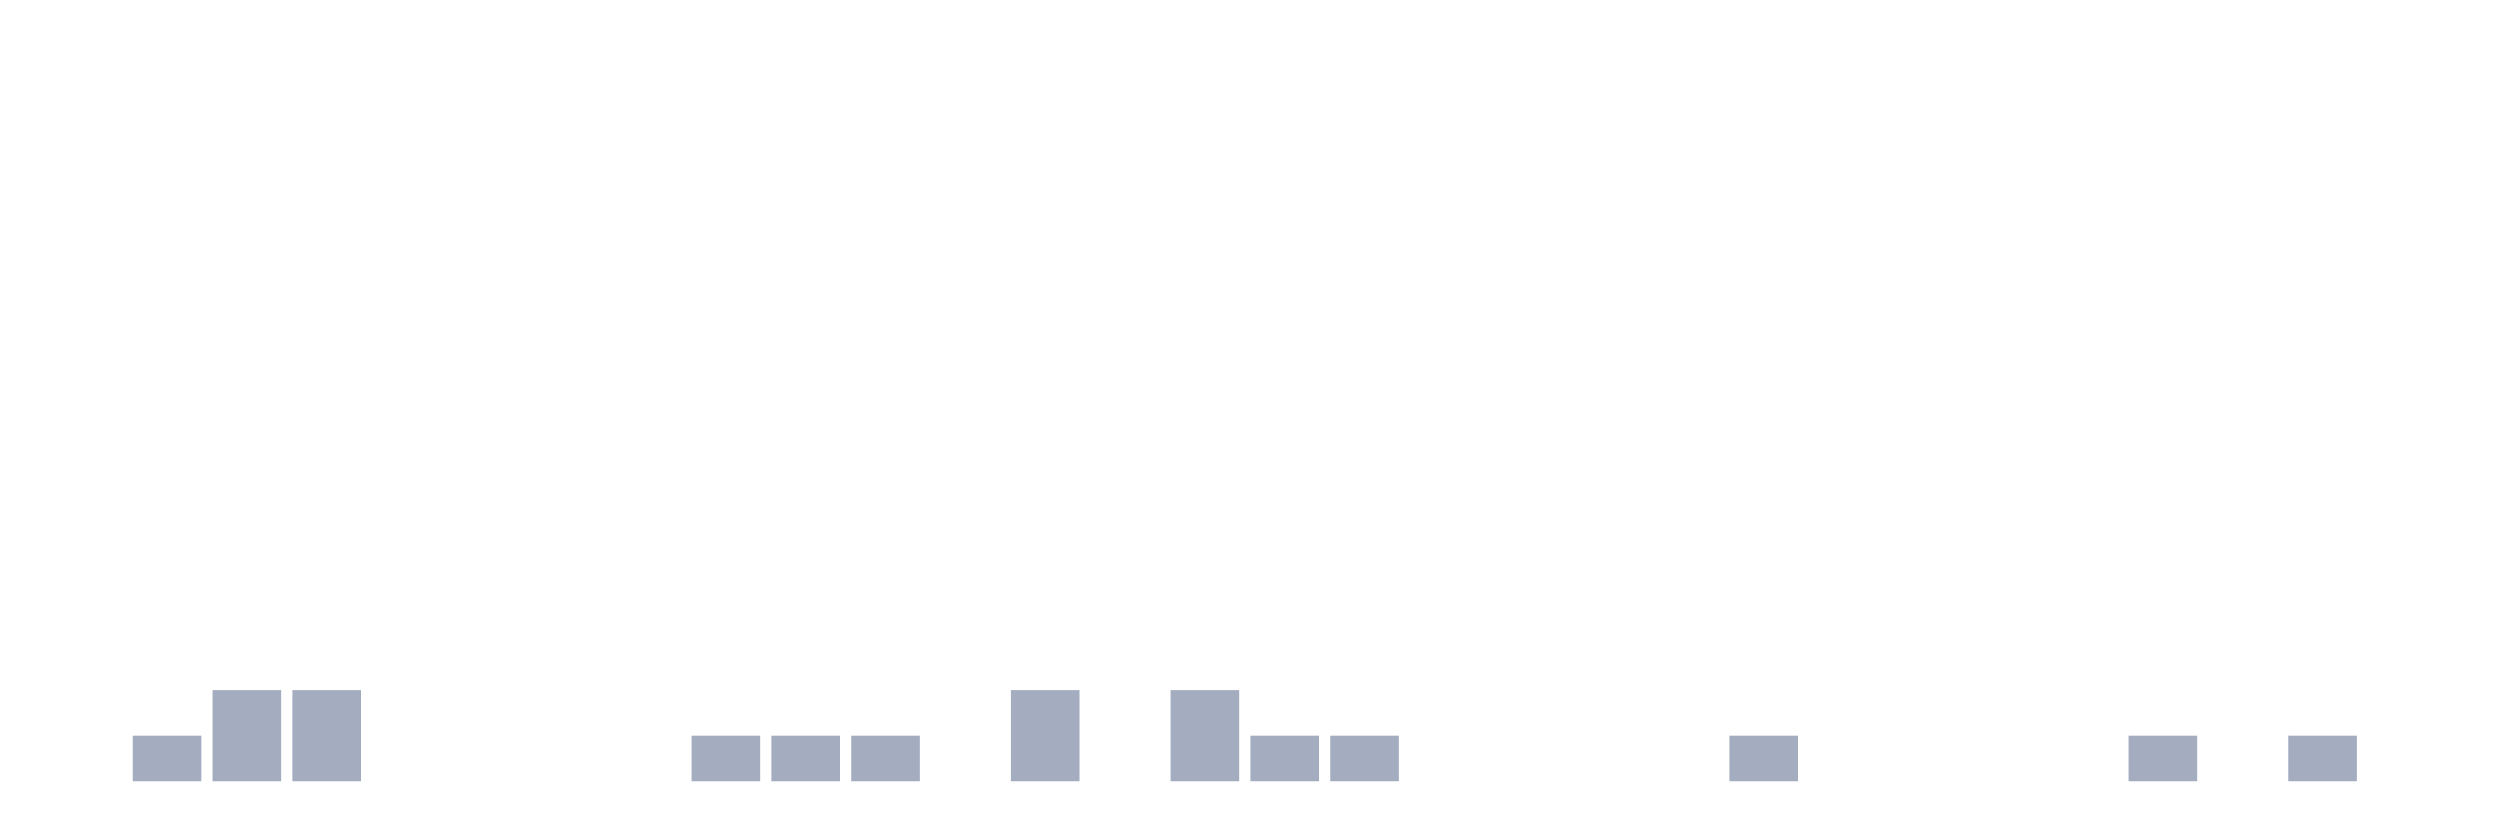
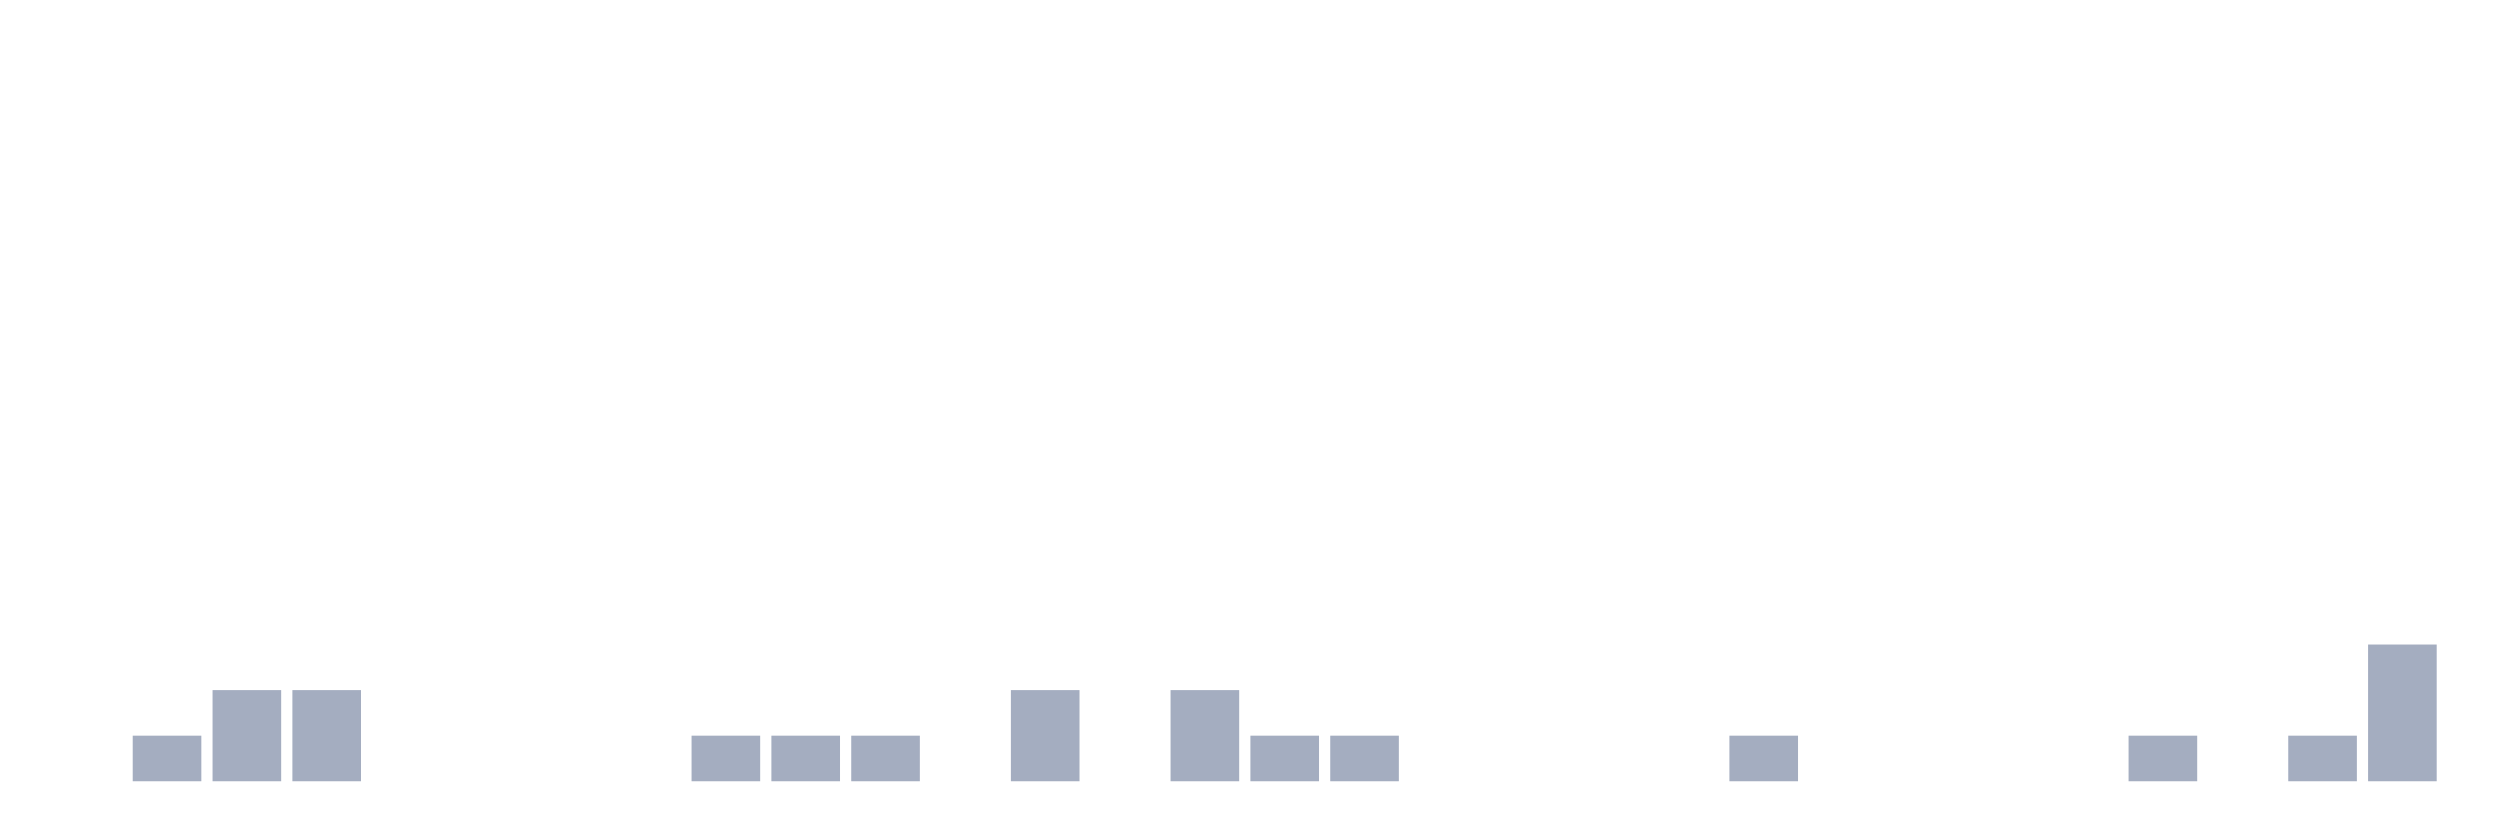
<svg xmlns="http://www.w3.org/2000/svg" viewBox="0 0 480 160">
  <g transform="translate(10,10)">
    <rect class="bar" x="0.153" width="13.175" y="140" height="0" fill="rgb(164,173,192)" />
    <rect class="bar" x="15.482" width="13.175" y="131.25" height="8.75" fill="rgb(164,173,192)" />
    <rect class="bar" x="30.81" width="13.175" y="122.5" height="17.5" fill="rgb(164,173,192)" />
    <rect class="bar" x="46.138" width="13.175" y="122.5" height="17.5" fill="rgb(164,173,192)" />
    <rect class="bar" x="61.466" width="13.175" y="140" height="0" fill="rgb(164,173,192)" />
    <rect class="bar" x="76.794" width="13.175" y="140" height="0" fill="rgb(164,173,192)" />
    <rect class="bar" x="92.123" width="13.175" y="140" height="0" fill="rgb(164,173,192)" />
    <rect class="bar" x="107.451" width="13.175" y="140" height="0" fill="rgb(164,173,192)" />
    <rect class="bar" x="122.779" width="13.175" y="131.25" height="8.75" fill="rgb(164,173,192)" />
    <rect class="bar" x="138.107" width="13.175" y="131.25" height="8.75" fill="rgb(164,173,192)" />
    <rect class="bar" x="153.436" width="13.175" y="131.25" height="8.75" fill="rgb(164,173,192)" />
    <rect class="bar" x="168.764" width="13.175" y="140" height="0" fill="rgb(164,173,192)" />
    <rect class="bar" x="184.092" width="13.175" y="122.5" height="17.5" fill="rgb(164,173,192)" />
    <rect class="bar" x="199.42" width="13.175" y="140" height="0" fill="rgb(164,173,192)" />
    <rect class="bar" x="214.748" width="13.175" y="122.5" height="17.5" fill="rgb(164,173,192)" />
    <rect class="bar" x="230.077" width="13.175" y="131.25" height="8.75" fill="rgb(164,173,192)" />
    <rect class="bar" x="245.405" width="13.175" y="131.25" height="8.75" fill="rgb(164,173,192)" />
    <rect class="bar" x="260.733" width="13.175" y="140" height="0" fill="rgb(164,173,192)" />
    <rect class="bar" x="276.061" width="13.175" y="140" height="0" fill="rgb(164,173,192)" />
    <rect class="bar" x="291.39" width="13.175" y="140" height="0" fill="rgb(164,173,192)" />
    <rect class="bar" x="306.718" width="13.175" y="140" height="0" fill="rgb(164,173,192)" />
    <rect class="bar" x="322.046" width="13.175" y="131.25" height="8.75" fill="rgb(164,173,192)" />
    <rect class="bar" x="337.374" width="13.175" y="140" height="0" fill="rgb(164,173,192)" />
    <rect class="bar" x="352.702" width="13.175" y="140" height="0" fill="rgb(164,173,192)" />
    <rect class="bar" x="368.031" width="13.175" y="140" height="0" fill="rgb(164,173,192)" />
    <rect class="bar" x="383.359" width="13.175" y="140" height="0" fill="rgb(164,173,192)" />
    <rect class="bar" x="398.687" width="13.175" y="131.25" height="8.75" fill="rgb(164,173,192)" />
    <rect class="bar" x="414.015" width="13.175" y="140" height="0" fill="rgb(164,173,192)" />
    <rect class="bar" x="429.344" width="13.175" y="131.25" height="8.75" fill="rgb(164,173,192)" />
-     <rect class="bar" x="444.672" width="13.175" y="140" height="0" fill="rgb(164,173,192)" />
+     <rect class="bar" x="444.672" width="13.175" y="113.75" height="26.25" fill="rgb(164,173,192)" />
  </g>
</svg>
